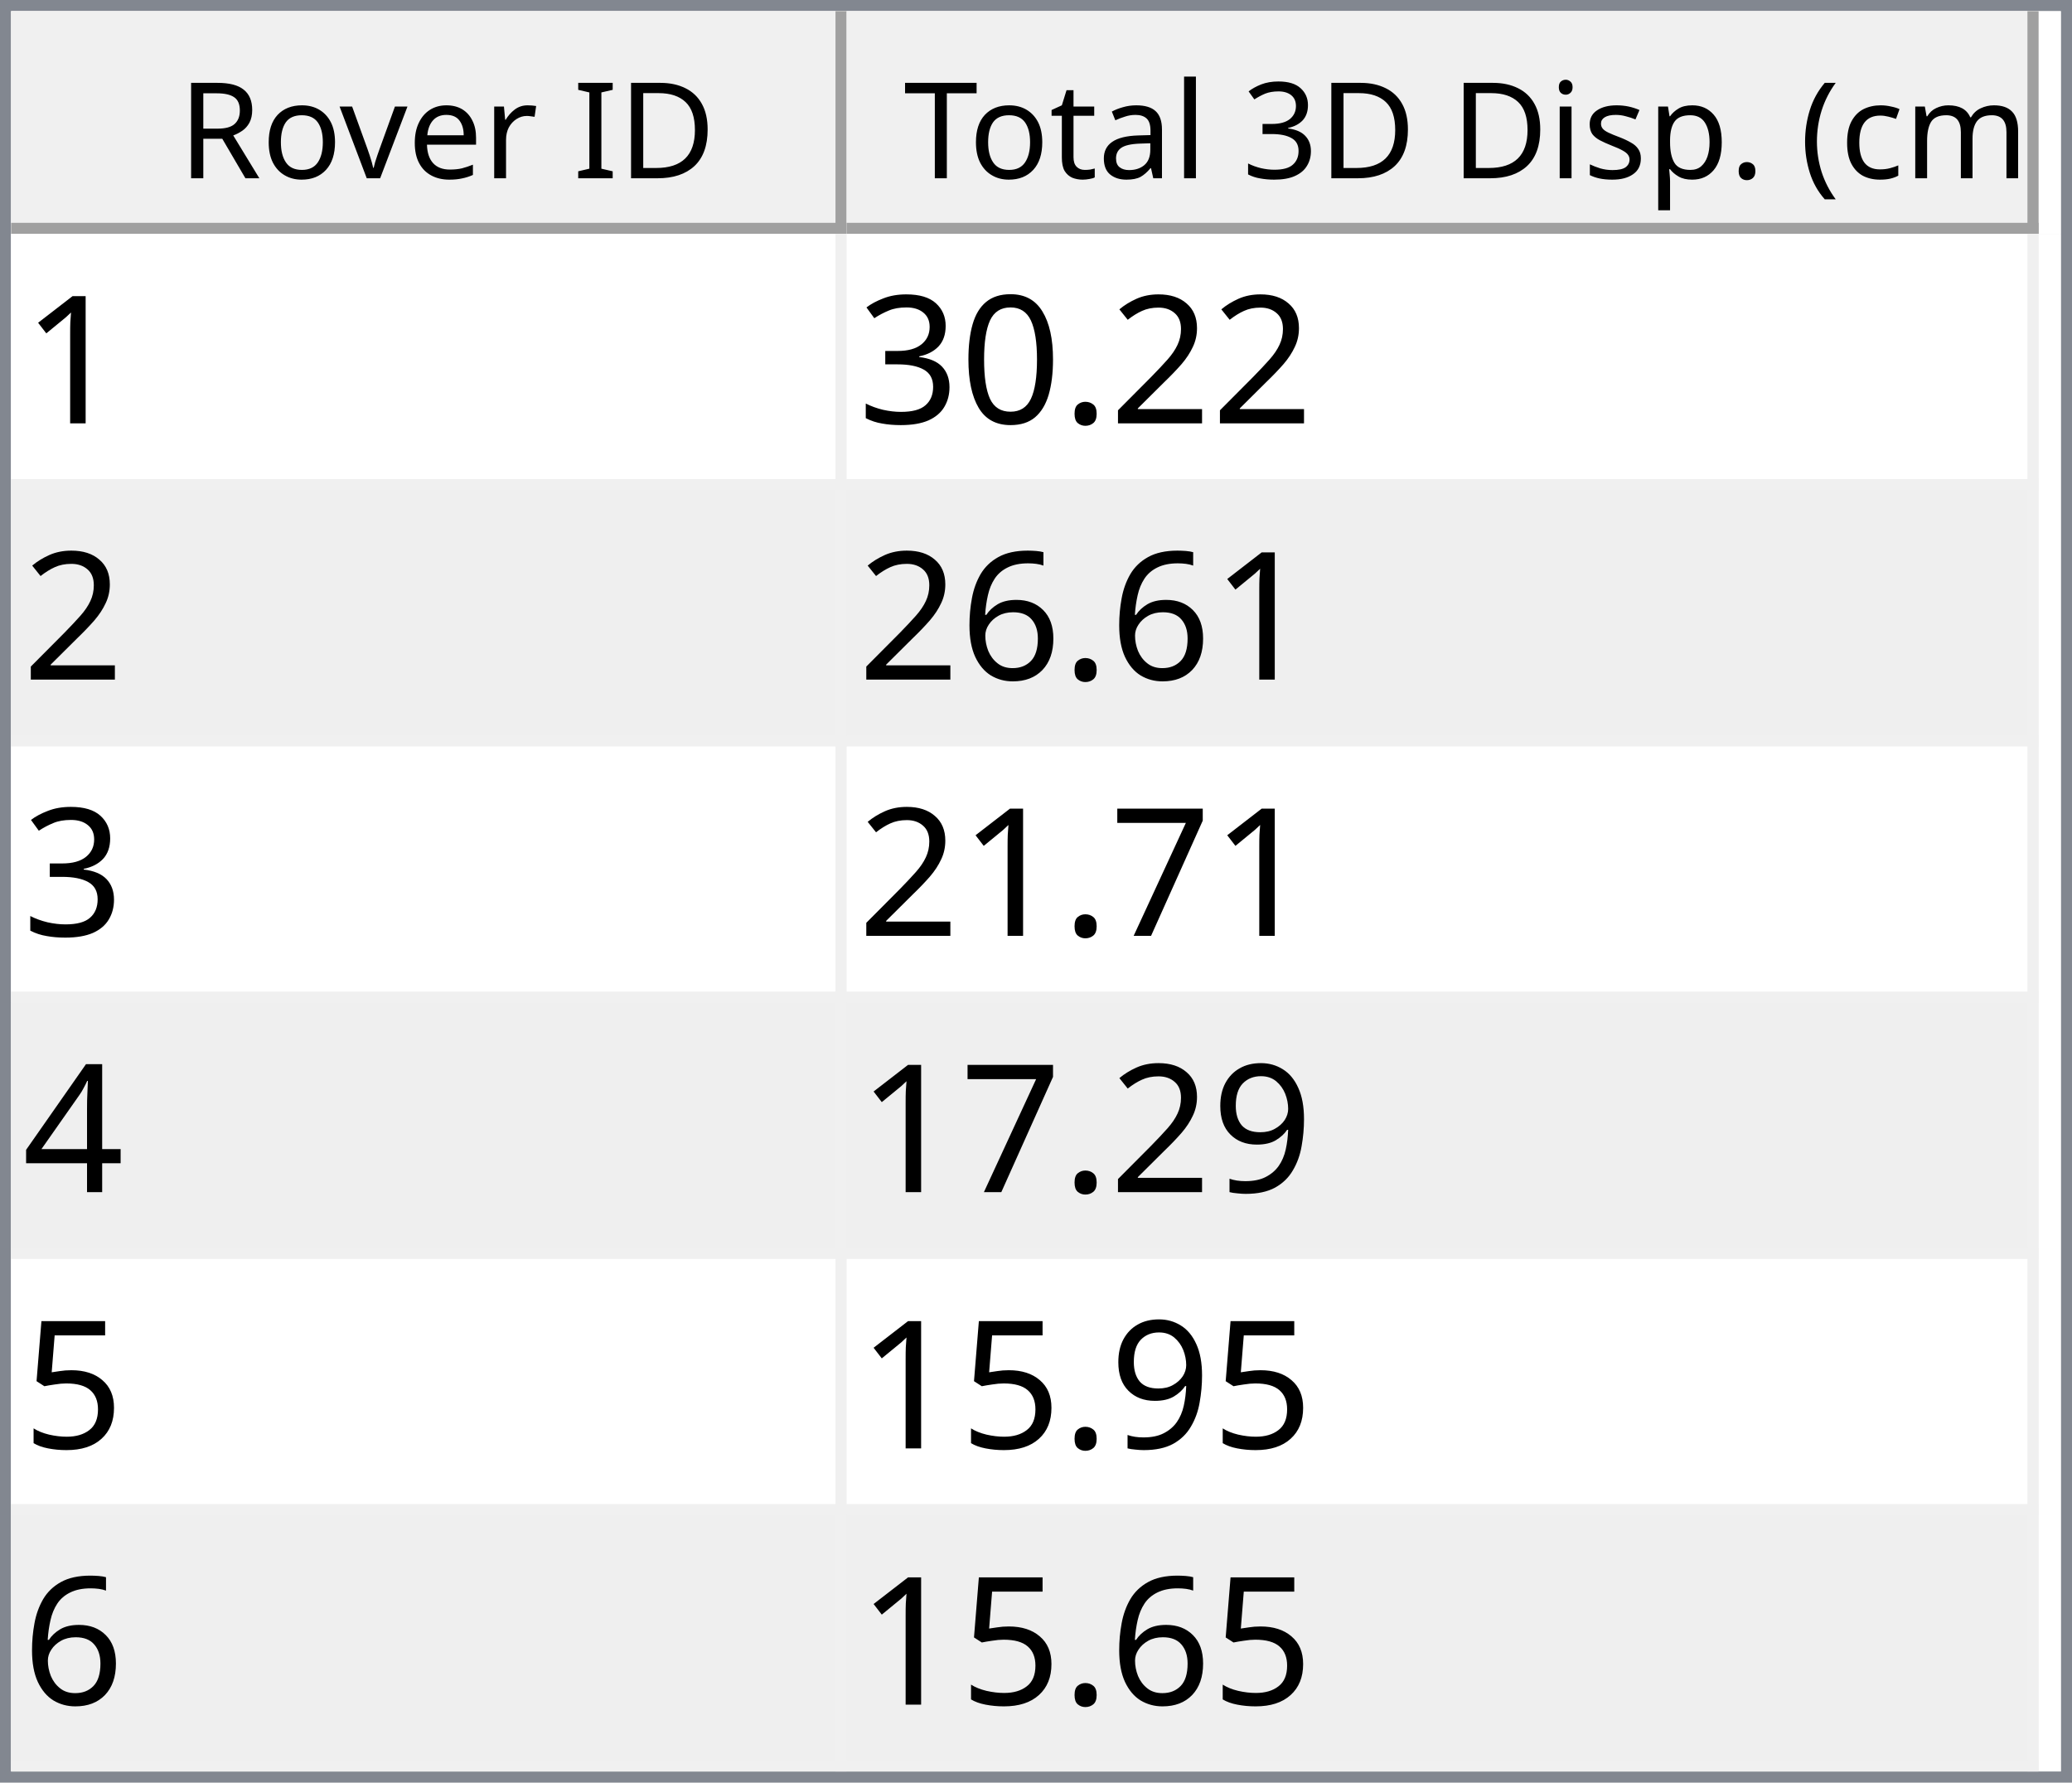
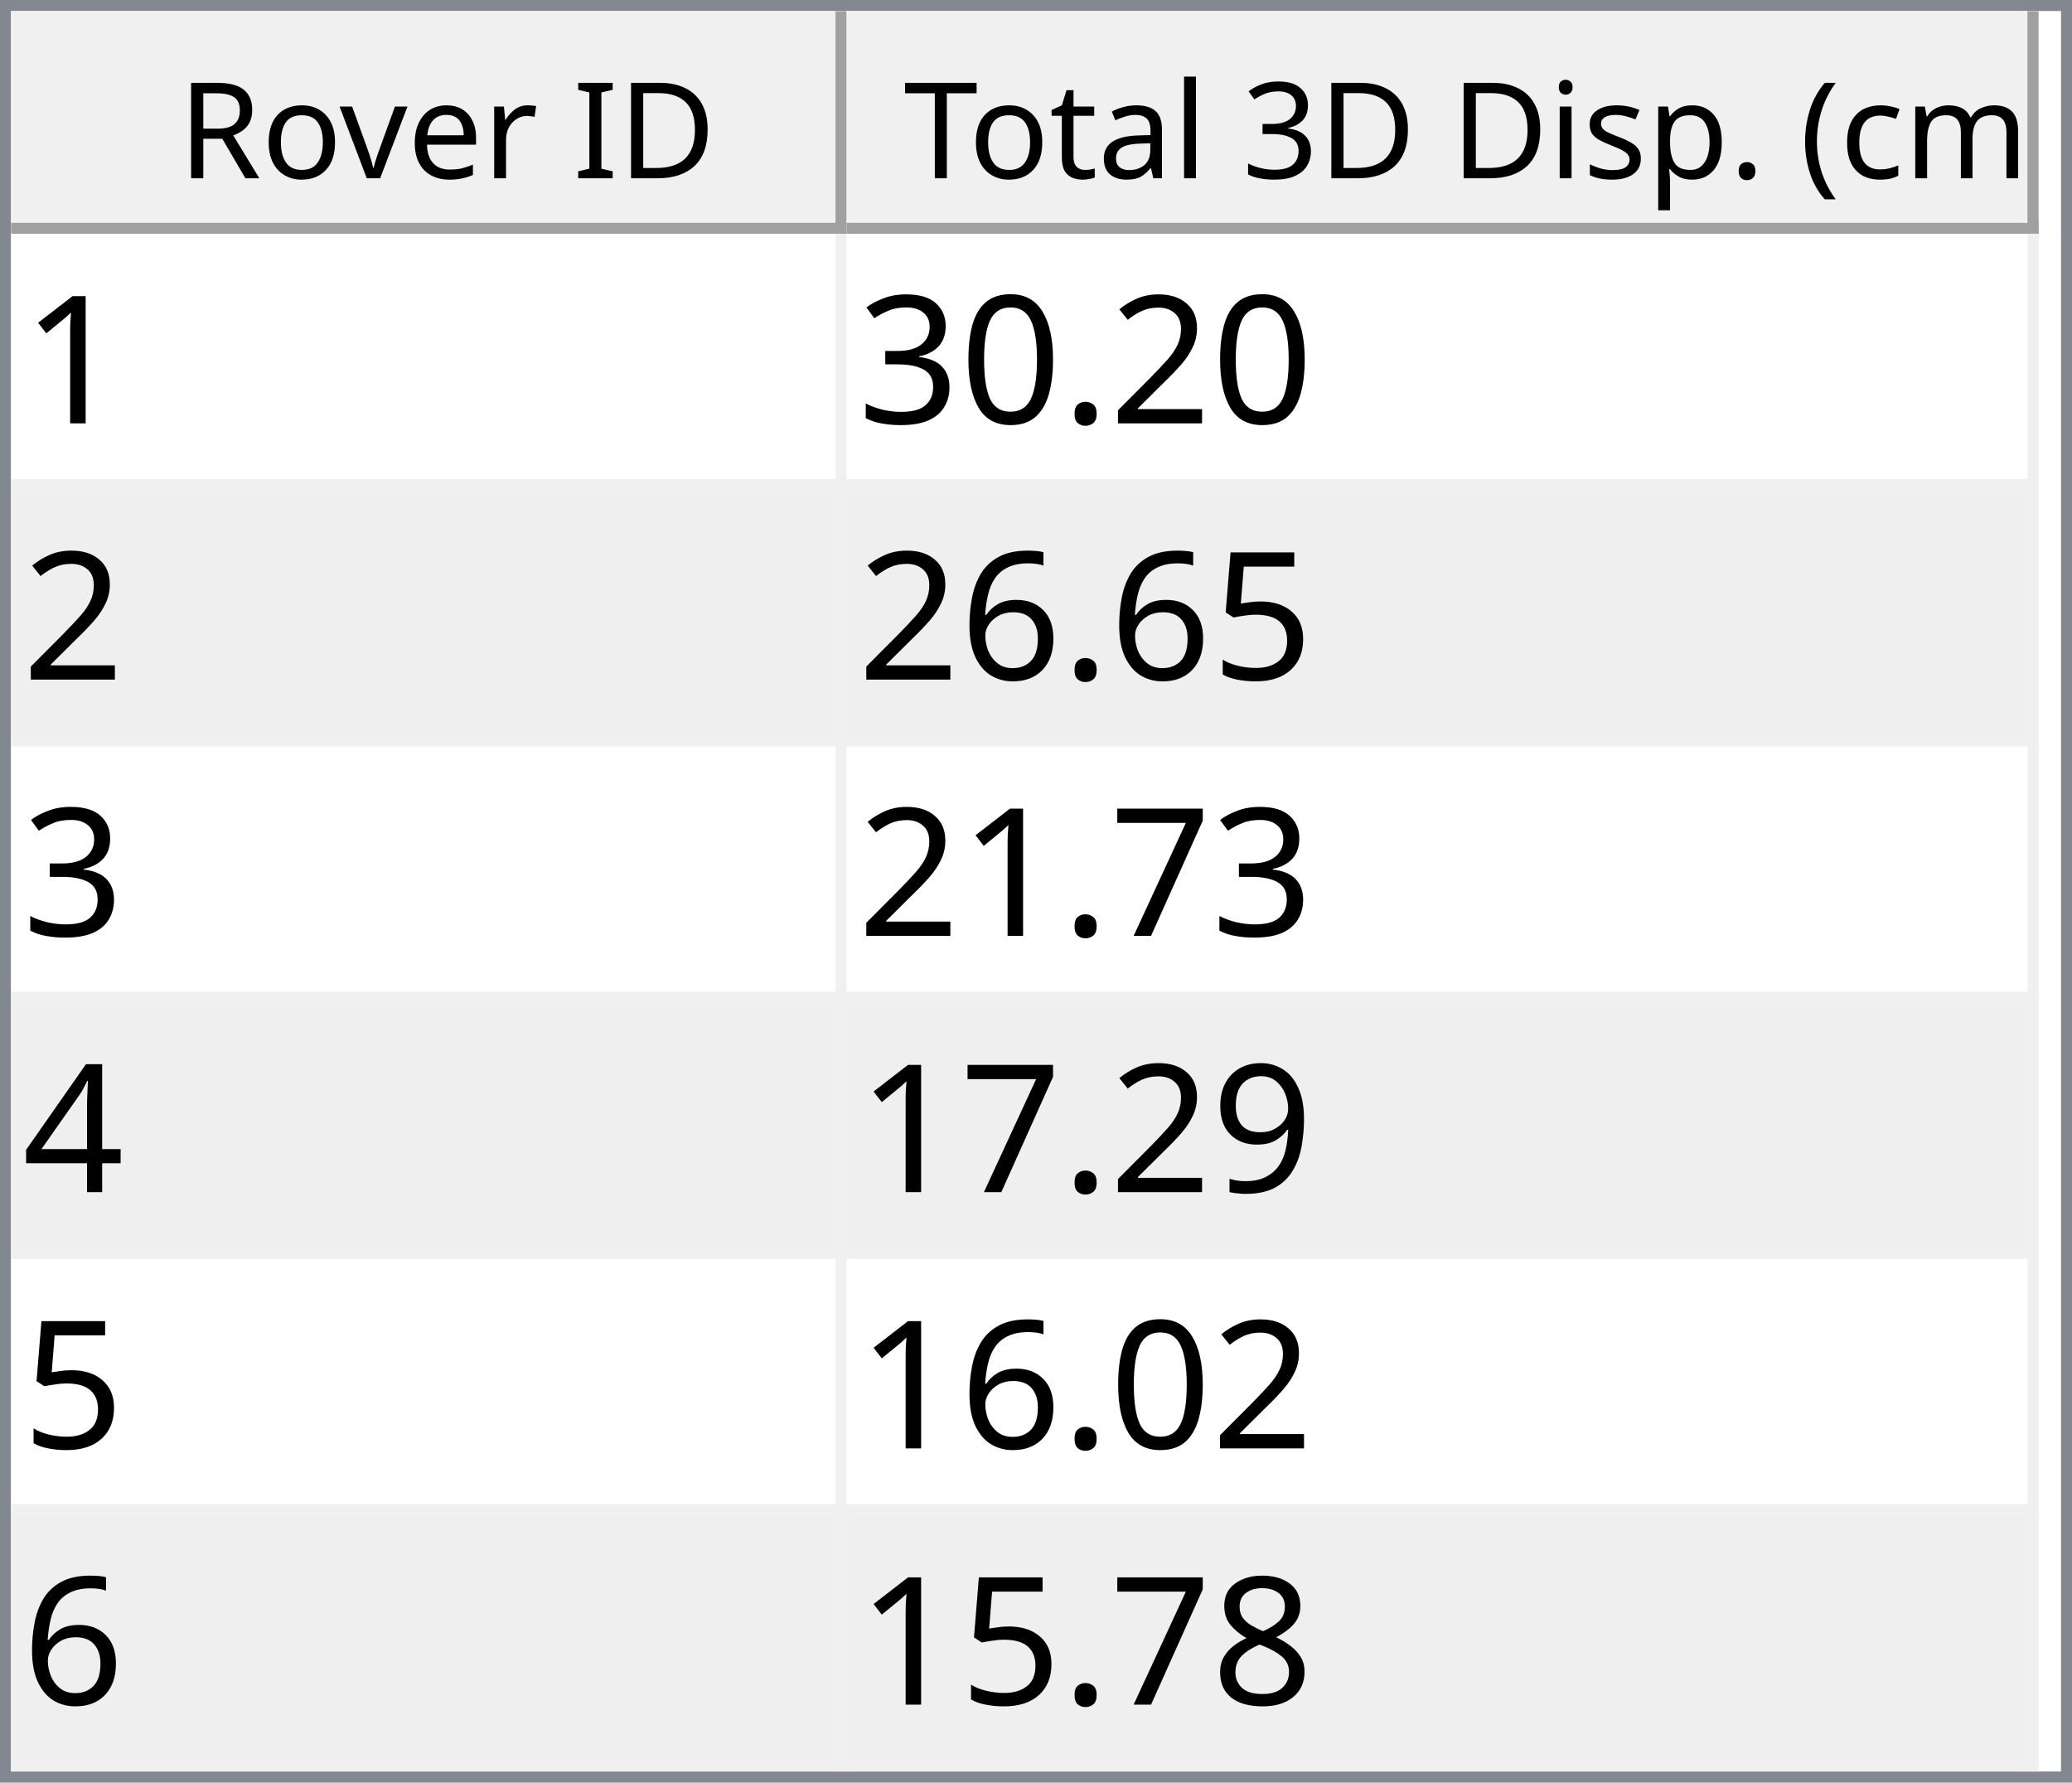
<svg xmlns="http://www.w3.org/2000/svg" style="fill-opacity:1; color-rendering:auto; color-interpolation:auto; text-rendering:auto; stroke:black; stroke-linecap:square; stroke-miterlimit:10; shape-rendering:auto; stroke-opacity:1; fill:black; stroke-dasharray:none; font-weight:normal; stroke-width:1; font-family:'Dialog'; font-style:normal; stroke-linejoin:miter; font-size:12px; stroke-dashoffset:0; image-rendering:auto;" width="186" height="160">
  <defs id="genericDefs" />
  <g>
    <defs id="defs1">
      <clipPath clipPathUnits="userSpaceOnUse" id="clipPath1">
        <path d="M0 0 L186 0 L186 160 L0 160 L0 0 Z" />
      </clipPath>
      <clipPath clipPathUnits="userSpaceOnUse" id="clipPath2">
        <path d="M0 0 L0 160 L186 160 L186 0 Z" />
      </clipPath>
      <clipPath clipPathUnits="userSpaceOnUse" id="clipPath3">
        <path d="M0 0 L0 20 L184 20 L184 0 Z" />
      </clipPath>
      <clipPath clipPathUnits="userSpaceOnUse" id="clipPath4">
        <path d="M0 0 L0 20 L75 20 L75 0 Z" />
      </clipPath>
      <clipPath clipPathUnits="userSpaceOnUse" id="clipPath5">
        <path d="M1 1 L1 19 L74 19 L74 1 Z" />
      </clipPath>
      <clipPath clipPathUnits="userSpaceOnUse" id="clipPath6">
        <path d="M0 0 L0 18 L73 18 L73 0 Z" />
      </clipPath>
      <clipPath clipPathUnits="userSpaceOnUse" id="clipPath7">
        <path d="M-0.5 -0.5 L-0.5 19.5 L74.5 19.5 L74.5 -0.5 Z" />
      </clipPath>
      <clipPath clipPathUnits="userSpaceOnUse" id="clipPath8">
        <path d="M0 0 L0 20 L107 20 L107 0 Z" />
      </clipPath>
      <clipPath clipPathUnits="userSpaceOnUse" id="clipPath9">
        <path d="M1 1 L1 19 L106 19 L106 1 Z" />
      </clipPath>
      <clipPath clipPathUnits="userSpaceOnUse" id="clipPath10">
        <path d="M0 0 L0 18 L105 18 L105 0 Z" />
      </clipPath>
      <clipPath clipPathUnits="userSpaceOnUse" id="clipPath11">
        <path d="M-0.5 -0.5 L-0.5 19.5 L106.5 19.5 L106.5 -0.5 Z" />
      </clipPath>
      <clipPath clipPathUnits="userSpaceOnUse" id="clipPath12">
        <path d="M0 0 L0 138 L184 138 L184 0 Z" />
      </clipPath>
      <clipPath clipPathUnits="userSpaceOnUse" id="clipPath13">
        <path d="M0 0 L0 138 L182 138 L182 0 Z" />
      </clipPath>
      <clipPath clipPathUnits="userSpaceOnUse" id="clipPath14">
        <path d="M-0.5 -0.5 L-0.5 137.5 L181.5 137.5 L181.5 -0.5 Z" />
      </clipPath>
      <clipPath clipPathUnits="userSpaceOnUse" id="clipPath15">
        <path d="M0 0 L0 22 L74 22 L74 0 Z" />
      </clipPath>
      <clipPath clipPathUnits="userSpaceOnUse" id="clipPath16">
        <path d="M0 0 L0 22 L106 22 L106 0 Z" />
      </clipPath>
      <font horiz-adv-x="64.551" id="font1">
        <font-face ascent="107.91" descent="25.098" units-per-em="100" style="font-style:normal; font-family:Segoe UI; font-weight:normal;" />
        <missing-glyph horiz-adv-x="64.551" d="M8.109 0 L8.109 68.266 L56.453 68.266 L56.453 0 L8.109 0 ZM15.328 7.234 L49.219 7.234 L49.219 61.031 L15.328 61.031 L15.328 7.234 Z" />
        <glyph unicode="D" horiz-adv-x="70.117" d="M9.188 0 L9.188 70.016 L28.516 70.016 Q65.531 70.016 65.531 35.891 Q65.531 19.672 55.25 9.836 Q44.969 0 27.734 0 L9.188 0 ZM17.391 62.594 L17.391 7.422 L27.828 7.422 Q41.609 7.422 49.273 14.797 Q56.938 22.172 56.938 35.688 Q56.938 62.594 28.328 62.594 L17.391 62.594 Z" />
        <glyph unicode="I" horiz-adv-x="26.611" d="M17.391 0 L9.188 0 L9.188 70.016 L17.391 70.016 L17.391 0 Z" />
        <glyph unicode=" " horiz-adv-x="27.393" d="" />
        <glyph unicode="r" horiz-adv-x="34.766" d="M34.188 41.891 Q32.078 43.5 28.125 43.5 Q23 43.5 19.555 38.672 Q16.109 33.844 16.109 25.484 L16.109 0 L8.109 0 L8.109 50 L16.109 50 L16.109 39.703 L16.312 39.703 Q18.016 44.969 21.531 47.922 Q25.047 50.875 29.391 50.875 Q32.516 50.875 34.188 50.203 L34.188 41.891 Z" />
        <glyph unicode="e" horiz-adv-x="52.295" d="M48.297 23 L12.984 23 Q13.188 14.656 17.484 10.109 Q21.781 5.562 29.297 5.562 Q37.75 5.562 44.828 11.141 L44.828 3.609 Q38.234 -1.172 27.391 -1.172 Q16.797 -1.172 10.742 5.641 Q4.688 12.453 4.688 24.812 Q4.688 36.469 11.305 43.82 Q17.922 51.172 27.734 51.172 Q37.547 51.172 42.922 44.828 Q48.297 38.484 48.297 27.203 L48.297 23 ZM40.094 29.781 Q40.047 36.719 36.75 40.578 Q33.453 44.438 27.594 44.438 Q21.922 44.438 17.969 40.383 Q14.016 36.328 13.094 29.781 L40.094 29.781 Z" />
        <glyph unicode="v" horiz-adv-x="47.9" d="M47.406 50 L27.484 0 L19.625 0 L0.688 50 L9.469 50 L22.172 13.672 Q23.578 9.672 23.922 6.688 L24.125 6.688 Q24.609 10.453 25.688 13.484 L38.969 50 L47.406 50 Z" />
        <glyph unicode="o" horiz-adv-x="58.594" d="M29 -1.172 Q17.922 -1.172 11.305 5.836 Q4.688 12.844 4.688 24.422 Q4.688 37.016 11.57 44.094 Q18.453 51.172 30.172 51.172 Q41.359 51.172 47.633 44.289 Q53.906 37.406 53.906 25.203 Q53.906 13.234 47.141 6.031 Q40.375 -1.172 29 -1.172 ZM29.594 44.438 Q21.875 44.438 17.383 39.188 Q12.891 33.938 12.891 24.703 Q12.891 15.828 17.43 10.695 Q21.969 5.562 29.594 5.562 Q37.359 5.562 41.531 10.594 Q45.703 15.625 45.703 24.906 Q45.703 34.281 41.531 39.359 Q37.359 44.438 29.594 44.438 Z" />
        <glyph unicode="R" horiz-adv-x="59.814" d="M59.375 0 L49.609 0 L37.891 19.625 Q36.281 22.359 34.766 24.289 Q33.25 26.219 31.664 27.438 Q30.078 28.656 28.25 29.219 Q26.422 29.781 24.125 29.781 L17.391 29.781 L17.391 0 L9.188 0 L9.188 70.016 L30.078 70.016 Q34.672 70.016 38.555 68.867 Q42.438 67.719 45.289 65.375 Q48.141 63.031 49.758 59.547 Q51.375 56.062 51.375 51.375 Q51.375 47.703 50.273 44.656 Q49.172 41.609 47.148 39.211 Q45.125 36.812 42.266 35.133 Q39.406 33.453 35.844 32.516 L35.844 32.328 Q37.594 31.547 38.891 30.547 Q40.188 29.547 41.359 28.18 Q42.531 26.812 43.68 25.078 Q44.828 23.344 46.234 21.047 L59.375 0 ZM17.391 62.594 L17.391 37.203 L28.516 37.203 Q31.594 37.203 34.203 38.133 Q36.812 39.062 38.719 40.797 Q40.625 42.531 41.703 45.047 Q42.781 47.562 42.781 50.688 Q42.781 56.297 39.141 59.445 Q35.5 62.594 28.609 62.594 L17.391 62.594 Z" />
        <glyph unicode=")" horiz-adv-x="30.176" d="M8.297 -15.922 L1.172 -15.922 Q16.406 2.344 16.406 26.812 Q16.406 51.469 1.078 70.016 L8.297 70.016 Q23.531 52.156 23.531 26.703 Q23.531 1.375 8.297 -15.922 Z" />
        <glyph unicode="m" horiz-adv-x="86.133" d="M79.109 0 L71.094 0 L71.094 28.719 Q71.094 37.016 68.531 40.727 Q65.969 44.438 59.906 44.438 Q54.781 44.438 51.195 39.75 Q47.609 35.062 47.609 28.516 L47.609 0 L39.594 0 L39.594 29.688 Q39.594 44.438 28.219 44.438 Q22.953 44.438 19.531 40.016 Q16.109 35.594 16.109 28.516 L16.109 0 L8.109 0 L8.109 50 L16.109 50 L16.109 42.094 L16.312 42.094 Q21.625 51.172 31.844 51.172 Q36.969 51.172 40.773 48.312 Q44.578 45.453 46 40.828 Q51.562 51.172 62.594 51.172 Q79.109 51.172 79.109 30.812 L79.109 0 Z" />
        <glyph unicode="c" horiz-adv-x="46.191" d="M42.188 2.297 Q36.422 -1.172 28.516 -1.172 Q17.828 -1.172 11.258 5.789 Q4.688 12.75 4.688 23.828 Q4.688 36.188 11.766 43.68 Q18.844 51.172 30.672 51.172 Q37.25 51.172 42.281 48.734 L42.281 40.531 Q36.719 44.438 30.375 44.438 Q22.703 44.438 17.797 38.945 Q12.891 33.453 12.891 24.516 Q12.891 15.719 17.508 10.641 Q22.125 5.562 29.891 5.562 Q36.422 5.562 42.188 9.906 L42.188 2.297 Z" />
        <glyph unicode="(" horiz-adv-x="30.176" d="M29.109 -15.922 L21.969 -15.922 Q6.844 1.375 6.844 26.703 Q6.844 52.156 21.969 70.016 L29.203 70.016 Q13.875 51.469 13.875 26.812 Q13.875 2.344 29.109 -15.922 Z" />
        <glyph unicode="." horiz-adv-x="21.68" d="M10.891 -1.078 Q8.641 -1.078 7.055 0.539 Q5.469 2.156 5.469 4.391 Q5.469 6.641 7.055 8.273 Q8.641 9.906 10.891 9.906 Q13.188 9.906 14.797 8.273 Q16.406 6.641 16.406 4.391 Q16.406 2.156 14.797 0.539 Q13.188 -1.078 10.891 -1.078 Z" />
        <glyph unicode="p" horiz-adv-x="58.789" d="M16.312 7.234 L16.109 7.234 L16.109 -23 L8.109 -23 L8.109 50 L16.109 50 L16.109 41.219 L16.312 41.219 Q22.219 51.172 33.594 51.172 Q43.266 51.172 48.688 44.461 Q54.109 37.75 54.109 26.469 Q54.109 13.922 48 6.375 Q41.891 -1.172 31.297 -1.172 Q21.578 -1.172 16.312 7.234 ZM16.109 27.391 L16.109 20.406 Q16.109 14.203 20.141 9.883 Q24.172 5.562 30.375 5.562 Q37.641 5.562 41.773 11.133 Q45.906 16.703 45.906 26.609 Q45.906 34.969 42.047 39.703 Q38.188 44.438 31.594 44.438 Q24.609 44.438 20.359 39.578 Q16.109 34.719 16.109 27.391 Z" />
        <glyph unicode="s" horiz-adv-x="42.432" d="M5.078 1.812 L5.078 10.406 Q11.625 5.562 19.484 5.562 Q30.031 5.562 30.031 12.594 Q30.031 14.594 29.125 15.992 Q28.219 17.391 26.68 18.461 Q25.141 19.531 23.07 20.383 Q21 21.234 18.609 22.172 Q15.281 23.484 12.766 24.828 Q10.25 26.172 8.57 27.859 Q6.891 29.547 6.031 31.695 Q5.172 33.844 5.172 36.719 Q5.172 40.234 6.789 42.945 Q8.406 45.656 11.086 47.484 Q13.766 49.312 17.211 50.242 Q20.656 51.172 24.312 51.172 Q30.812 51.172 35.938 48.922 L35.938 40.828 Q30.422 44.438 23.25 44.438 Q21 44.438 19.195 43.922 Q17.391 43.406 16.094 42.477 Q14.797 41.547 14.086 40.258 Q13.375 38.969 13.375 37.406 Q13.375 35.453 14.086 34.133 Q14.797 32.812 16.164 31.789 Q17.531 30.766 19.484 29.938 Q21.438 29.109 23.922 28.125 Q27.25 26.859 29.883 25.516 Q32.516 24.172 34.375 22.484 Q36.234 20.797 37.234 18.602 Q38.234 16.406 38.234 13.375 Q38.234 9.672 36.602 6.938 Q34.969 4.203 32.234 2.398 Q29.5 0.594 25.93 -0.289 Q22.359 -1.172 18.453 -1.172 Q10.75 -1.172 5.078 1.812 Z" />
        <glyph unicode="i" horiz-adv-x="24.219" d="M12.203 62.703 Q10.062 62.703 8.547 64.164 Q7.031 65.625 7.031 67.875 Q7.031 70.125 8.547 71.609 Q10.062 73.094 12.203 73.094 Q14.406 73.094 15.945 71.609 Q17.484 70.125 17.484 67.875 Q17.484 65.719 15.945 64.211 Q14.406 62.703 12.203 62.703 ZM16.109 0 L8.109 0 L8.109 50 L16.109 50 L16.109 0 Z" />
        <glyph unicode="3" horiz-adv-x="53.906" d="M46.531 19.828 Q46.531 15.094 44.75 11.211 Q42.969 7.328 39.719 4.57 Q36.469 1.812 31.93 0.297 Q27.391 -1.219 21.922 -1.219 Q11.922 -1.219 6 2.594 L6 11.188 Q13.094 5.609 22.219 5.609 Q25.875 5.609 28.828 6.539 Q31.781 7.469 33.906 9.227 Q36.031 10.984 37.18 13.477 Q38.328 15.969 38.328 19.094 Q38.328 32.812 18.797 32.812 L12.984 32.812 L12.984 39.594 L18.5 39.594 Q35.797 39.594 35.797 52.484 Q35.797 64.406 22.609 64.406 Q15.188 64.406 8.688 59.422 L8.688 67.188 Q15.375 71.188 24.609 71.188 Q29 71.188 32.57 69.969 Q36.141 68.75 38.68 66.555 Q41.219 64.359 42.609 61.281 Q44 58.203 44 54.5 Q44 40.672 30.031 36.719 L30.031 36.531 Q33.594 36.141 36.625 34.797 Q39.656 33.453 41.852 31.305 Q44.047 29.156 45.289 26.25 Q46.531 23.344 46.531 19.828 Z" />
        <glyph unicode="l" horiz-adv-x="24.219" d="M16.109 0 L8.109 0 L8.109 74.031 L16.109 74.031 L16.109 0 Z" />
        <glyph unicode="a" horiz-adv-x="50.879" d="M43.891 0 L35.891 0 L35.891 7.812 L35.688 7.812 Q30.469 -1.172 20.312 -1.172 Q12.844 -1.172 8.617 2.781 Q4.391 6.734 4.391 13.281 Q4.391 27.297 20.906 29.594 L35.891 31.688 Q35.891 44.438 25.594 44.438 Q16.547 44.438 9.281 38.281 L9.281 46.484 Q16.656 51.172 26.266 51.172 Q43.891 51.172 43.891 32.516 L43.891 0 ZM35.891 25.297 L23.828 23.641 Q18.266 22.859 15.43 20.875 Q12.594 18.891 12.594 13.875 Q12.594 10.203 15.211 7.883 Q17.828 5.562 22.172 5.562 Q28.125 5.562 32.008 9.742 Q35.891 13.922 35.891 20.312 L35.891 25.297 Z" />
        <glyph unicode="t" horiz-adv-x="33.887" d="M31.297 0.484 Q28.469 -1.078 23.828 -1.078 Q10.688 -1.078 10.688 13.578 L10.688 43.172 L2.094 43.172 L2.094 50 L10.688 50 L10.688 62.203 L18.703 64.797 L18.703 50 L31.297 50 L31.297 43.172 L18.703 43.172 L18.703 14.984 Q18.703 9.969 20.414 7.82 Q22.125 5.672 26.078 5.672 Q29.109 5.672 31.297 7.328 L31.297 0.484 Z" />
        <glyph unicode="T" horiz-adv-x="52.393" d="M50.594 62.594 L30.375 62.594 L30.375 0 L22.172 0 L22.172 62.594 L2 62.594 L2 70.016 L50.594 70.016 L50.594 62.594 Z" />
      </font>
      <font horiz-adv-x="75.0" id="font2">
        <font-face ascent="100.537" descent="21.973" units-per-em="100" style="font-style:normal; font-family:sans-serif; font-weight:normal;" />
        <missing-glyph horiz-adv-x="75.0" d="M12.5 0 L12.5 62.5 L62.5 62.5 L62.5 0 L12.5 0 ZM14.062 1.562 L60.938 1.562 L60.938 60.938 L14.062 60.938 L14.062 1.562 Z" />
        <glyph unicode="1" horiz-adv-x="55.615" d="M37.25 0 L28.469 0 L28.469 56 Q25.297 52.984 20.141 49.953 Q14.984 46.922 10.891 45.406 L10.891 53.906 Q18.266 57.375 23.781 62.305 Q29.297 67.234 31.594 71.875 L37.25 71.875 L37.25 0 Z" />
        <glyph unicode="2" horiz-adv-x="55.615" d="M50.344 8.453 L50.344 0 L3.031 0 Q2.938 3.172 4.047 6.109 Q5.859 10.938 9.836 15.625 Q13.812 20.312 21.344 26.469 Q33.016 36.031 37.117 41.625 Q41.219 47.219 41.219 52.203 Q41.219 57.422 37.477 61.008 Q33.734 64.594 27.734 64.594 Q21.391 64.594 17.578 60.789 Q13.766 56.984 13.719 50.25 L4.688 51.172 Q5.609 61.281 11.664 66.578 Q17.719 71.875 27.938 71.875 Q38.234 71.875 44.242 66.164 Q50.25 60.453 50.25 52 Q50.25 47.703 48.492 43.555 Q46.734 39.406 42.656 34.812 Q38.578 30.219 29.109 22.219 Q21.188 15.578 18.945 13.211 Q16.703 10.844 15.234 8.453 L50.344 8.453 Z" />
        <glyph unicode="." horiz-adv-x="27.783" d="M9.078 0 L9.078 10.016 L19.094 10.016 L19.094 0 L9.078 0 Z" />
        <glyph unicode="0" horiz-adv-x="55.615" d="M4.156 35.297 Q4.156 48 6.766 55.742 Q9.375 63.484 14.523 67.68 Q19.672 71.875 27.484 71.875 Q33.25 71.875 37.594 69.555 Q41.938 67.234 44.773 62.867 Q47.609 58.5 49.219 52.227 Q50.828 45.953 50.828 35.297 Q50.828 22.703 48.242 14.969 Q45.656 7.234 40.508 3.008 Q35.359 -1.219 27.484 -1.219 Q17.141 -1.219 11.234 6.203 Q4.156 15.141 4.156 35.297 ZM13.188 35.297 Q13.188 17.672 17.312 11.836 Q21.438 6 27.484 6 Q33.547 6 37.672 11.859 Q41.797 17.719 41.797 35.297 Q41.797 52.984 37.672 58.789 Q33.547 64.594 27.391 64.594 Q21.344 64.594 17.719 59.469 Q13.188 52.938 13.188 35.297 Z" />
        <glyph unicode="3" horiz-adv-x="55.615" d="M4.203 18.891 L12.984 20.062 Q14.5 12.594 18.141 9.297 Q21.781 6 27 6 Q33.203 6 37.477 10.297 Q41.75 14.594 41.75 20.953 Q41.75 27 37.797 30.93 Q33.844 34.859 27.734 34.859 Q25.25 34.859 21.531 33.891 L22.516 41.609 Q23.391 41.5 23.922 41.5 Q29.547 41.5 34.039 44.43 Q38.531 47.359 38.531 53.469 Q38.531 58.297 35.258 61.477 Q31.984 64.656 26.812 64.656 Q21.688 64.656 18.266 61.43 Q14.844 58.203 13.875 51.766 L5.078 53.328 Q6.688 62.156 12.398 67.016 Q18.109 71.875 26.609 71.875 Q32.469 71.875 37.398 69.359 Q42.328 66.844 44.945 62.5 Q47.562 58.156 47.562 53.266 Q47.562 48.641 45.07 44.828 Q42.578 41.016 37.703 38.766 Q44.047 37.312 47.562 32.695 Q51.078 28.078 51.078 21.141 Q51.078 11.766 44.242 5.25 Q37.406 -1.266 26.953 -1.266 Q17.531 -1.266 11.305 4.352 Q5.078 9.969 4.203 18.891 Z" />
+         <glyph unicode="5" horiz-adv-x="55.615" d="M4.156 18.75 L13.375 19.531 Q14.406 12.797 18.141 9.398 Q21.875 6 27.156 6 Q33.5 6 37.891 10.789 Q42.281 15.578 42.281 23.484 Q42.281 31 38.062 35.352 Q33.844 39.703 27 39.703 Q22.75 39.703 19.336 37.773 Q15.922 35.844 13.969 32.766 L5.719 33.844 L12.641 70.609 L48.25 70.609 L48.25 62.203 L19.672 62.203 L15.828 42.969 Q22.266 47.469 29.344 47.469 Q38.719 47.469 45.164 40.969 Q51.609 34.469 51.609 24.266 Q51.609 14.547 45.953 7.469 Q39.062 -1.219 27.156 -1.219 Q17.391 -1.219 11.211 4.25 Q5.031 9.719 4.156 18.75 Z" />
        <glyph unicode="6" horiz-adv-x="55.615" d="M49.75 54.047 L41.016 53.375 Q39.844 58.547 37.703 60.891 Q34.125 64.656 28.906 64.656 Q24.703 64.656 21.531 62.312 Q17.391 59.281 14.992 53.469 Q12.594 47.656 12.5 36.922 Q15.672 41.75 20.266 44.094 Q24.859 46.438 29.891 46.438 Q38.672 46.438 44.852 39.969 Q51.031 33.5 51.031 23.25 Q51.031 16.5 48.125 10.719 Q45.219 4.938 40.141 1.859 Q35.062 -1.219 28.609 -1.219 Q17.625 -1.219 10.695 6.859 Q3.766 14.938 3.766 33.5 Q3.766 54.25 11.422 63.672 Q18.109 71.875 29.438 71.875 Q37.891 71.875 43.289 67.141 Q48.688 62.406 49.75 54.047 ZM13.875 23.188 Q13.875 18.656 15.797 14.508 Q17.719 10.359 21.188 8.18 Q24.656 6 28.469 6 Q34.031 6 38.039 10.492 Q42.047 14.984 42.047 22.703 Q42.047 30.125 38.086 34.398 Q34.125 38.672 28.125 38.672 Q22.172 38.672 18.023 34.398 Q13.875 30.125 13.875 23.188 Z" />
        <glyph unicode="7" horiz-adv-x="55.615" d="M4.734 62.203 L4.734 70.656 L51.078 70.656 L51.078 63.812 Q44.234 56.547 37.523 44.484 Q30.812 32.422 27.156 19.672 Q24.516 10.688 23.781 0 L14.75 0 Q14.891 8.453 18.062 20.414 Q21.234 32.375 27.172 43.484 Q33.109 54.594 39.797 62.203 L4.734 62.203 Z" />
        <glyph unicode="4" horiz-adv-x="55.615" d="M32.328 0 L32.328 17.141 L1.266 17.141 L1.266 25.203 L33.938 71.578 L41.109 71.578 L41.109 25.203 L50.781 25.203 L50.781 17.141 L41.109 17.141 L41.109 0 L32.328 0 ZM32.328 25.203 L32.328 57.469 L9.906 25.203 L32.328 25.203 Z" />
        <glyph unicode="9" horiz-adv-x="55.615" d="M5.469 16.547 L13.922 17.328 Q14.984 11.375 18.016 8.688 Q21.047 6 25.781 6 Q29.828 6 32.883 7.859 Q35.938 9.719 37.891 12.82 Q39.844 15.922 41.164 21.195 Q42.484 26.469 42.484 31.938 Q42.484 32.516 42.438 33.688 Q39.797 29.5 35.234 26.883 Q30.672 24.266 25.344 24.266 Q16.453 24.266 10.305 30.711 Q4.156 37.156 4.156 47.703 Q4.156 58.594 10.578 65.234 Q17 71.875 26.656 71.875 Q33.641 71.875 39.43 68.117 Q45.219 64.359 48.219 57.398 Q51.219 50.438 51.219 37.25 Q51.219 23.531 48.242 15.406 Q45.266 7.281 39.383 3.031 Q33.5 -1.219 25.594 -1.219 Q17.188 -1.219 11.867 3.445 Q6.547 8.109 5.469 16.547 ZM41.453 48.141 Q41.453 55.719 37.43 60.156 Q33.406 64.594 27.734 64.594 Q21.875 64.594 17.531 59.812 Q13.188 55.031 13.188 47.406 Q13.188 40.578 17.312 36.305 Q21.438 32.031 27.484 32.031 Q33.594 32.031 37.523 36.305 Q41.453 40.578 41.453 48.141 Z" />
-         <glyph unicode="5" horiz-adv-x="55.615" d="M4.156 18.75 L13.375 19.531 Q14.406 12.797 18.141 9.398 Q21.875 6 27.156 6 Q33.5 6 37.891 10.789 Q42.281 15.578 42.281 23.484 Q42.281 31 38.062 35.352 Q33.844 39.703 27 39.703 Q22.75 39.703 19.336 37.773 Q15.922 35.844 13.969 32.766 L5.719 33.844 L12.641 70.609 L48.25 70.609 L48.25 62.203 L19.672 62.203 L15.828 42.969 Q22.266 47.469 29.344 47.469 Q38.719 47.469 45.164 40.969 Q51.609 34.469 51.609 24.266 Q51.609 14.547 45.953 7.469 Q39.062 -1.219 27.156 -1.219 Q17.391 -1.219 11.211 4.25 Q5.031 9.719 4.156 18.75 Z" />
+         <glyph unicode="8" horiz-adv-x="55.615" d="M17.672 38.812 Q12.203 40.828 9.57 44.539 Q6.938 48.25 6.938 53.422 Q6.938 61.234 12.555 66.555 Q18.172 71.875 27.484 71.875 Q36.859 71.875 42.578 66.43 Q48.297 60.984 48.297 53.172 Q48.297 48.188 45.68 44.508 Q43.062 40.828 37.75 38.812 Q44.344 36.672 47.781 31.883 Q51.219 27.094 51.219 20.453 Q51.219 11.281 44.727 5.031 Q38.234 -1.219 27.641 -1.219 Q17.047 -1.219 10.547 5.055 Q4.047 11.328 4.047 20.703 Q4.047 27.688 7.594 32.398 Q11.141 37.109 17.672 38.812 ZM15.922 53.719 Q15.922 48.641 19.195 45.414 Q22.469 42.188 27.688 42.188 Q32.766 42.188 36.016 45.383 Q39.266 48.578 39.266 53.219 Q39.266 58.062 35.914 61.359 Q32.562 64.656 27.594 64.656 Q22.562 64.656 19.242 61.43 Q15.922 58.203 15.922 53.719 ZM13.094 20.656 Q13.094 16.891 14.875 13.375 Q16.656 9.859 20.172 7.93 Q23.688 6 27.734 6 Q34.031 6 38.133 10.055 Q42.234 14.109 42.234 20.359 Q42.234 26.703 38.016 30.859 Q33.797 35.016 27.438 35.016 Q21.234 35.016 17.164 30.914 Q13.094 26.812 13.094 20.656 Z" />
      </font>
    </defs>
    <g style="fill:white; stroke:white;">
      <rect x="0" y="0" width="186" style="clip-path:url(#clipPath1); stroke:none;" height="160" />
    </g>
    <g style="fill:white; text-rendering:optimizeSpeed; color-rendering:optimizeSpeed; image-rendering:optimizeSpeed; shape-rendering:crispEdges; stroke:white; color-interpolation:sRGB;">
      <rect x="0" width="186" height="160" y="0" style="stroke:none;" />
      <path style="stroke:none;" d="M0 160 L186 160 L186 0 L0 0 Z" />
    </g>
    <g style="fill:rgb(240,240,240); font-family:'Segoe UI'; stroke:rgb(240,240,240);">
      <rect x="0" y="0" width="186" style="clip-path:url(#clipPath2); stroke:none;" height="160" />
    </g>
    <g style="fill:rgb(130,135,144); font-family:'Segoe UI'; stroke:rgb(130,135,144);">
      <path d="M0 0 L186 0 L186 160 L0 160 L0 0 ZM1 1 L185 1 L185 159 L1 159 L1 1 Z" style="fill-rule:evenodd; clip-path:url(#clipPath2); stroke:none;" />
    </g>
    <g style="fill:white; font-family:'Segoe UI'; stroke:white;" transform="translate(1,1)">
      <rect x="0" y="0" width="184" style="clip-path:url(#clipPath3); stroke:none;" height="20" />
    </g>
    <g style="fill:rgb(240,240,240); font-family:'Segoe UI'; stroke:rgb(240,240,240);" transform="translate(1,1)">
      <rect x="0" y="0" width="75" style="clip-path:url(#clipPath4); stroke:none;" height="20" />
    </g>
    <g style="font-family:'Segoe UI';" transform="translate(2,2)">
      <text x="14" xml:space="preserve" y="14" style="clip-path:url(#clipPath6); stroke:none;">Rover ID</text>
    </g>
    <g style="fill:rgb(160,160,160); font-family:'Segoe UI'; stroke:rgb(160,160,160); stroke-linejoin:bevel;" transform="translate(1.5,1.5)">
      <line x1="74" x2="74" y1="0" style="fill:none; clip-path:url(#clipPath7);" y2="19" />
    </g>
    <g style="fill:rgb(160,160,160); font-family:'Segoe UI'; stroke:rgb(160,160,160); stroke-linejoin:bevel;" transform="matrix(1,0,0,1,1,1) translate(0.5,0.5)">
      <line x1="0" x2="74" y1="19" style="fill:none; clip-path:url(#clipPath7);" y2="19" />
    </g>
    <g style="fill:rgb(240,240,240); font-family:'Segoe UI'; stroke:rgb(240,240,240);" transform="translate(76,1)">
      <rect x="0" y="0" width="107" style="clip-path:url(#clipPath8); stroke:none;" height="20" />
    </g>
    <g style="font-family:'Segoe UI';" transform="translate(77,2)">
      <text x="1" xml:space="preserve" y="14" style="clip-path:url(#clipPath10); stroke:none;"> Total 3D Disp. (cm)</text>
    </g>
    <g style="fill:rgb(160,160,160); font-family:'Segoe UI'; stroke:rgb(160,160,160); stroke-linejoin:bevel;" transform="translate(76.5,1.5)">
      <line x1="106" x2="106" y1="0" style="fill:none; clip-path:url(#clipPath11);" y2="19" />
    </g>
    <g style="fill:rgb(160,160,160); font-family:'Segoe UI'; stroke:rgb(160,160,160); stroke-linejoin:bevel;" transform="matrix(1,0,0,1,76,1) translate(0.5,0.5)">
      <line x1="0" x2="106" y1="19" style="fill:none; clip-path:url(#clipPath11);" y2="19" />
    </g>
    <g style="fill:white; font-family:'Segoe UI'; stroke:white;" transform="translate(1,21)">
      <rect x="0" y="0" width="184" style="clip-path:url(#clipPath12); stroke:none;" height="138" />
    </g>
    <g style="fill:rgb(240,240,240); font-size:16px; font-family:sans-serif; stroke:rgb(240,240,240);" transform="translate(1,21)">
      <rect x="0" y="0" width="182" style="clip-path:url(#clipPath13); stroke:none;" height="138" />
      <line transform="translate(0.5,0.5)" x1="0" x2="181" y1="22" style="clip-path:url(#clipPath14); fill:none; stroke-linejoin:bevel;" y2="22" />
    </g>
    <g transform="matrix(1,0,0,1,1,21) translate(0.5,0.5)" style="fill:rgb(240,240,240); font-size:16px; font-family:sans-serif; stroke:rgb(240,240,240); stroke-linejoin:bevel;">
      <line x1="0" x2="181" y1="45" style="fill:none; clip-path:url(#clipPath14);" y2="45" />
    </g>
    <g transform="matrix(1,0,0,1,1,21) translate(0.5,0.5)" style="fill:rgb(240,240,240); font-size:16px; font-family:sans-serif; stroke:rgb(240,240,240); stroke-linejoin:bevel;">
      <line x1="0" x2="181" y1="68" style="fill:none; clip-path:url(#clipPath14);" y2="68" />
    </g>
    <g transform="matrix(1,0,0,1,1,21) translate(0.5,0.5)" style="fill:rgb(240,240,240); font-size:16px; font-family:sans-serif; stroke:rgb(240,240,240); stroke-linejoin:bevel;">
      <line x1="0" x2="181" y1="91" style="fill:none; clip-path:url(#clipPath14);" y2="91" />
    </g>
    <g transform="matrix(1,0,0,1,1,21) translate(0.5,0.5)" style="fill:rgb(240,240,240); font-size:16px; font-family:sans-serif; stroke:rgb(240,240,240); stroke-linejoin:bevel;">
      <line x1="0" x2="181" y1="114" style="fill:none; clip-path:url(#clipPath14);" y2="114" />
    </g>
    <g transform="matrix(1,0,0,1,1,21) translate(0.5,0.5)" style="fill:rgb(240,240,240); font-size:16px; font-family:sans-serif; stroke:rgb(240,240,240); stroke-linejoin:bevel;">
      <line x1="0" x2="181" y1="137" style="fill:none; clip-path:url(#clipPath14);" y2="137" />
    </g>
    <g transform="matrix(1,0,0,1,1,21) translate(0.5,0.5)" style="fill:rgb(240,240,240); font-size:16px; font-family:sans-serif; stroke:rgb(240,240,240); stroke-linejoin:bevel;">
      <line x1="74" x2="74" y1="0" style="fill:none; clip-path:url(#clipPath14);" y2="137" />
    </g>
    <g transform="matrix(1,0,0,1,1,21) translate(0.5,0.5)" style="fill:rgb(240,240,240); font-size:16px; font-family:sans-serif; stroke:rgb(240,240,240); stroke-linejoin:bevel;">
      <line x1="181" x2="181" y1="0" style="fill:none; clip-path:url(#clipPath14);" y2="137" />
    </g>
    <g style="fill:white; font-size:16px; font-family:sans-serif; stroke:white;" transform="matrix(1,0,0,1,1,21)">
      <rect x="0" y="0" width="74" style="clip-path:url(#clipPath15); stroke:none;" height="22" />
      <text x="1" y="17" style="fill:black; clip-path:url(#clipPath15); stroke:none;" xml:space="preserve">1</text>
    </g>
    <g style="fill:white; font-size:16px; font-family:sans-serif; stroke:white;" transform="matrix(1,0,0,1,1,21) translate(75,0)">
      <rect x="0" y="0" width="106" style="clip-path:url(#clipPath16); stroke:none;" height="22" />
-       <text x="1" y="17" style="fill:black; clip-path:url(#clipPath16); stroke:none;" xml:space="preserve">30.22</text>
+       <text x="1" y="17" style="fill:black; clip-path:url(#clipPath16); stroke:none;" xml:space="preserve">30.20</text>
    </g>
    <g style="fill:rgb(239,239,239); font-size:16px; font-family:sans-serif; stroke:rgb(239,239,239);" transform="matrix(1,0,0,1,1,21) translate(0,23)">
      <rect x="0" y="0" width="74" style="clip-path:url(#clipPath15); stroke:none;" height="22" />
      <text x="1" y="17" style="fill:black; clip-path:url(#clipPath15); stroke:none;" xml:space="preserve">2</text>
    </g>
    <g style="fill:rgb(239,239,239); font-size:16px; font-family:sans-serif; stroke:rgb(239,239,239);" transform="matrix(1,0,0,1,1,21) translate(75,23)">
      <rect x="0" y="0" width="106" style="clip-path:url(#clipPath16); stroke:none;" height="22" />
-       <text x="1" y="17" style="fill:black; clip-path:url(#clipPath16); stroke:none;" xml:space="preserve">26.61</text>
+       <text x="1" y="17" style="fill:black; clip-path:url(#clipPath16); stroke:none;" xml:space="preserve">26.65</text>
    </g>
    <g style="fill:white; font-size:16px; font-family:sans-serif; stroke:white;" transform="matrix(1,0,0,1,1,21) translate(0,46)">
      <rect x="0" y="0" width="74" style="clip-path:url(#clipPath15); stroke:none;" height="22" />
      <text x="1" y="17" style="fill:black; clip-path:url(#clipPath15); stroke:none;" xml:space="preserve">3</text>
    </g>
    <g style="fill:white; font-size:16px; font-family:sans-serif; stroke:white;" transform="matrix(1,0,0,1,1,21) translate(75,46)">
      <rect x="0" y="0" width="106" style="clip-path:url(#clipPath16); stroke:none;" height="22" />
-       <text x="1" y="17" style="fill:black; clip-path:url(#clipPath16); stroke:none;" xml:space="preserve">21.71</text>
+       <text x="1" y="17" style="fill:black; clip-path:url(#clipPath16); stroke:none;" xml:space="preserve">21.73</text>
    </g>
    <g style="fill:rgb(239,239,239); font-size:16px; font-family:sans-serif; stroke:rgb(239,239,239);" transform="matrix(1,0,0,1,1,21) translate(0,69)">
      <rect x="0" y="0" width="74" style="clip-path:url(#clipPath15); stroke:none;" height="22" />
      <text x="1" y="17" style="fill:black; clip-path:url(#clipPath15); stroke:none;" xml:space="preserve">4</text>
    </g>
    <g style="fill:rgb(239,239,239); font-size:16px; font-family:sans-serif; stroke:rgb(239,239,239);" transform="matrix(1,0,0,1,1,21) translate(75,69)">
      <rect x="0" y="0" width="106" style="clip-path:url(#clipPath16); stroke:none;" height="22" />
      <text x="1" y="17" style="fill:black; clip-path:url(#clipPath16); stroke:none;" xml:space="preserve">17.29</text>
    </g>
    <g style="fill:white; font-size:16px; font-family:sans-serif; stroke:white;" transform="matrix(1,0,0,1,1,21) translate(0,92)">
      <rect x="0" y="0" width="74" style="clip-path:url(#clipPath15); stroke:none;" height="22" />
      <text x="1" y="17" style="fill:black; clip-path:url(#clipPath15); stroke:none;" xml:space="preserve">5</text>
    </g>
    <g style="fill:white; font-size:16px; font-family:sans-serif; stroke:white;" transform="matrix(1,0,0,1,1,21) translate(75,92)">
      <rect x="0" y="0" width="106" style="clip-path:url(#clipPath16); stroke:none;" height="22" />
-       <text x="1" y="17" style="fill:black; clip-path:url(#clipPath16); stroke:none;" xml:space="preserve">15.95</text>
+       <text x="1" y="17" style="fill:black; clip-path:url(#clipPath16); stroke:none;" xml:space="preserve">16.02</text>
    </g>
    <g style="fill:rgb(239,239,239); font-size:16px; font-family:sans-serif; stroke:rgb(239,239,239);" transform="matrix(1,0,0,1,1,21) translate(0,115)">
      <rect x="0" y="0" width="74" style="clip-path:url(#clipPath15); stroke:none;" height="22" />
      <text x="1" y="17" style="fill:black; clip-path:url(#clipPath15); stroke:none;" xml:space="preserve">6</text>
    </g>
    <g style="fill:rgb(239,239,239); font-size:16px; font-family:sans-serif; stroke:rgb(239,239,239);" transform="matrix(1,0,0,1,1,21) translate(75,115)">
      <rect x="0" y="0" width="106" style="clip-path:url(#clipPath16); stroke:none;" height="22" />
-       <text x="1" y="17" style="fill:black; clip-path:url(#clipPath16); stroke:none;" xml:space="preserve">15.65</text>
+       <text x="1" y="17" style="fill:black; clip-path:url(#clipPath16); stroke:none;" xml:space="preserve">15.78</text>
    </g>
  </g>
</svg>
